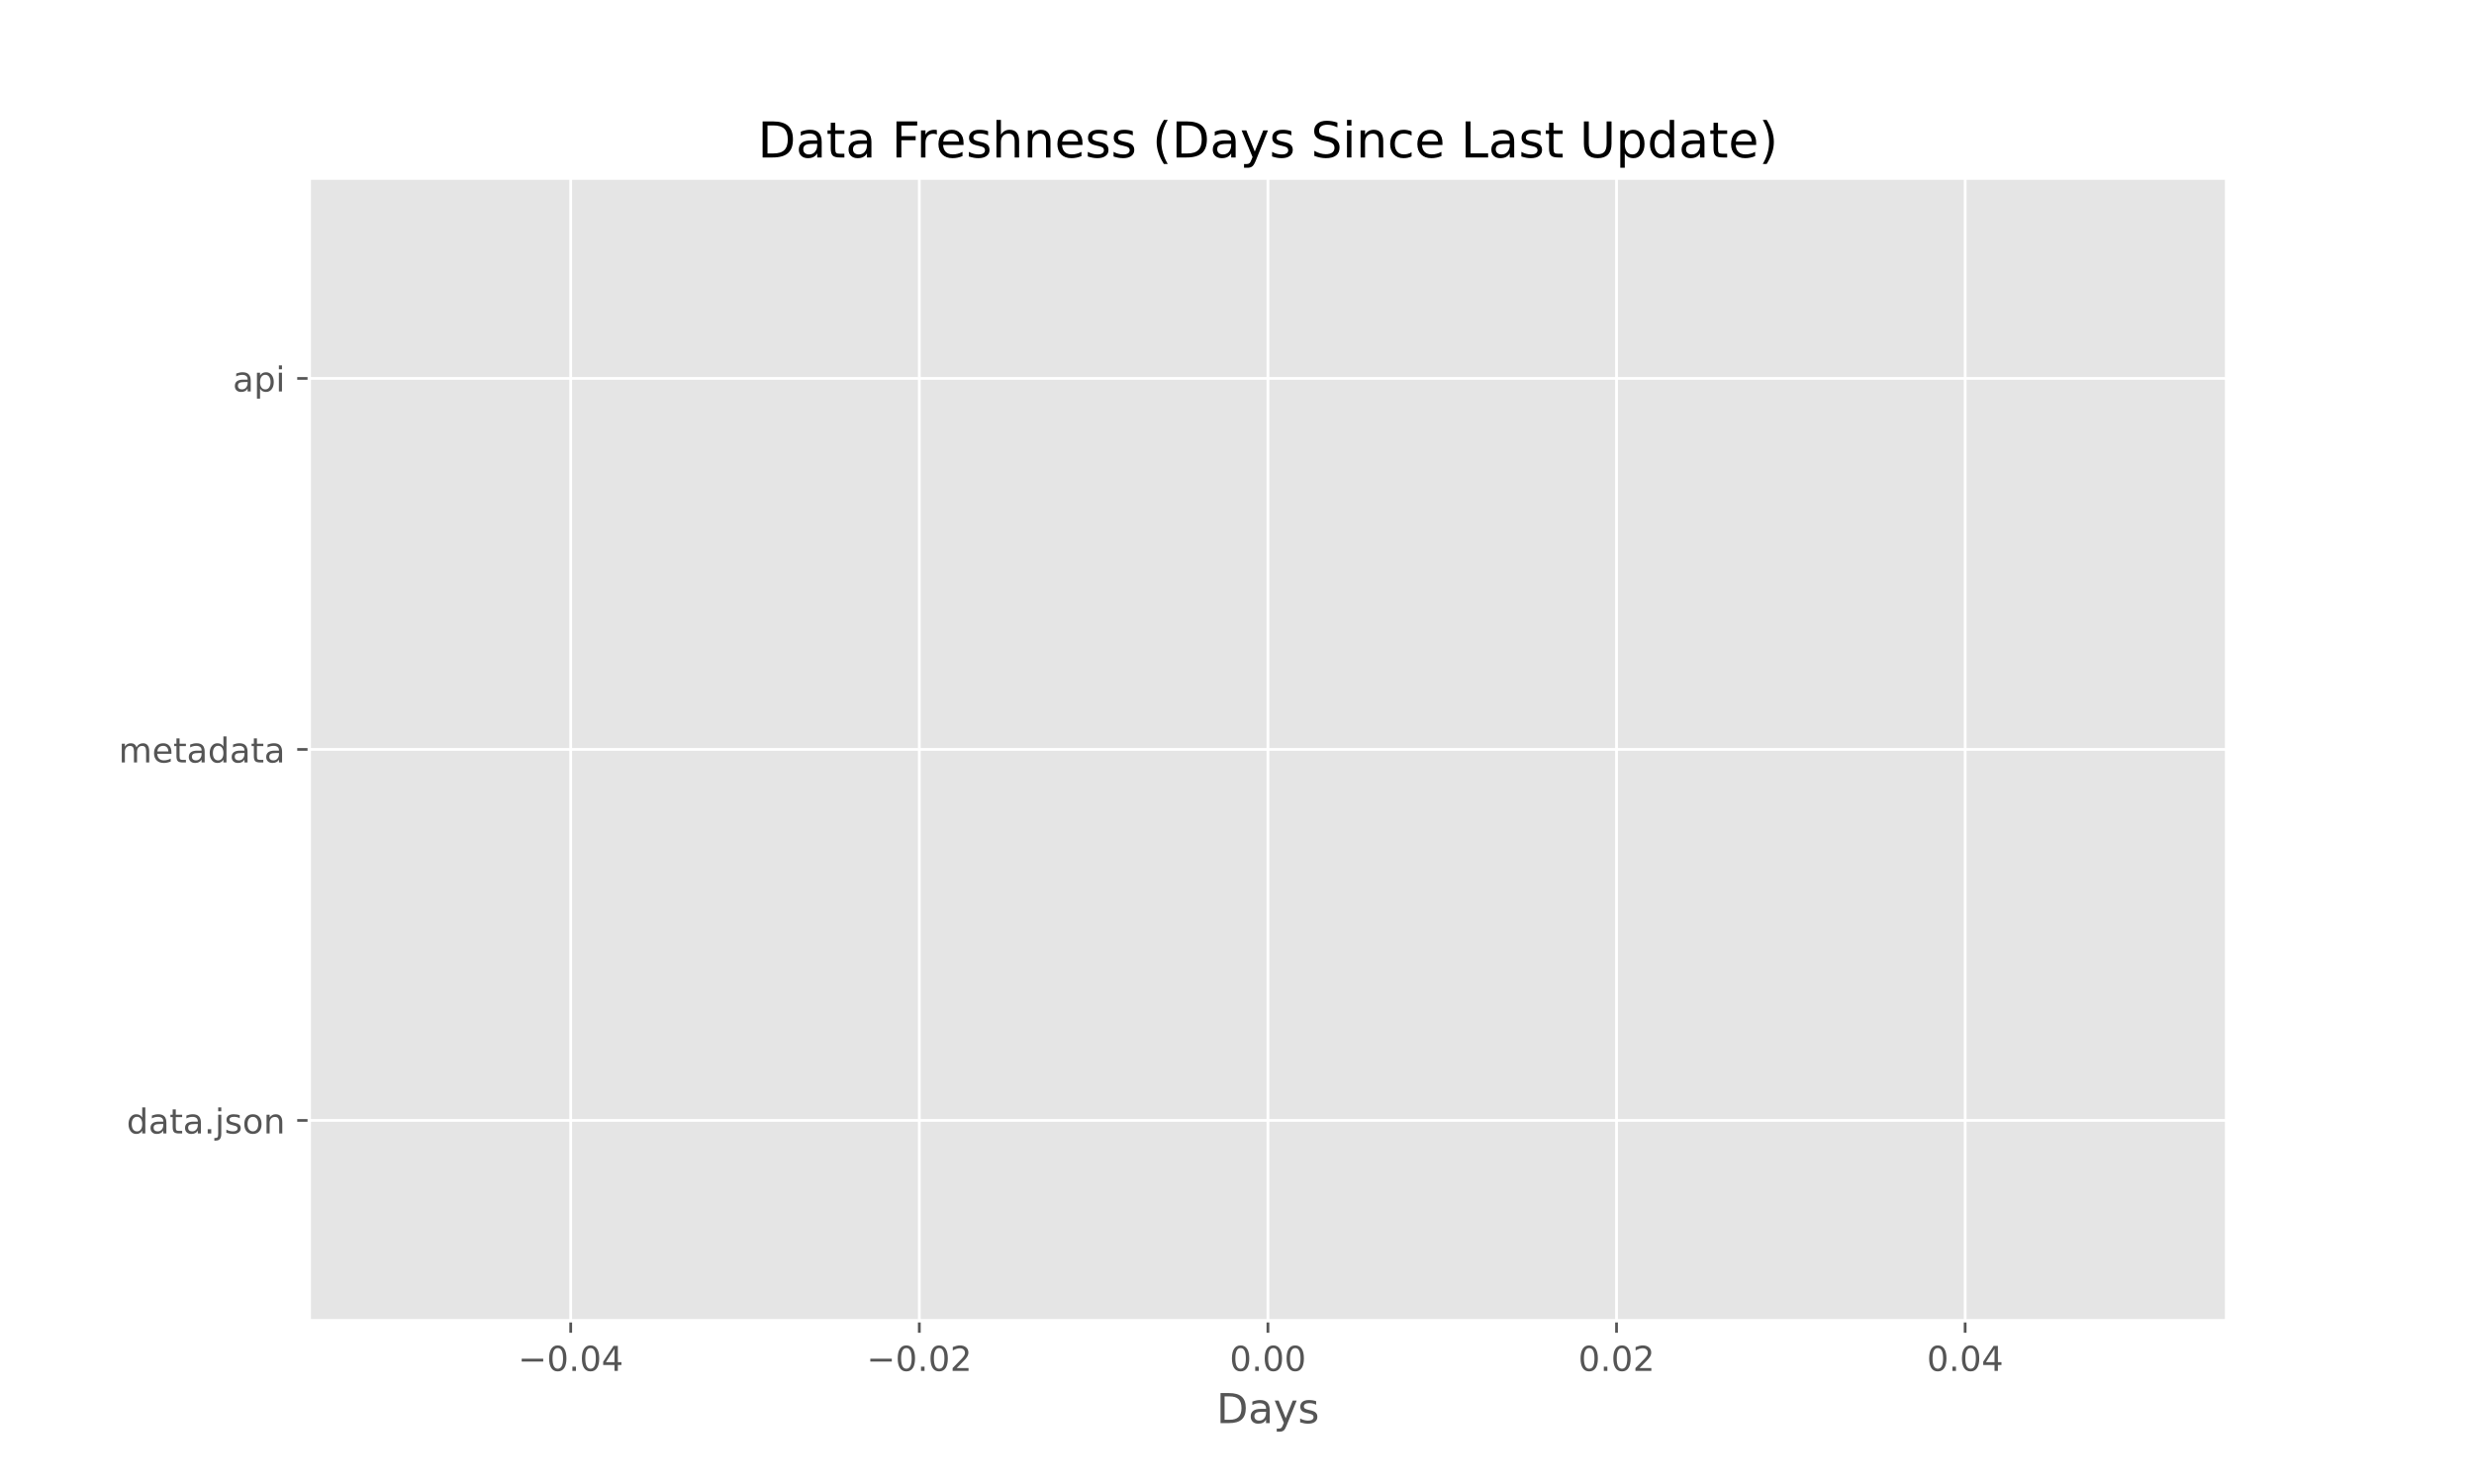
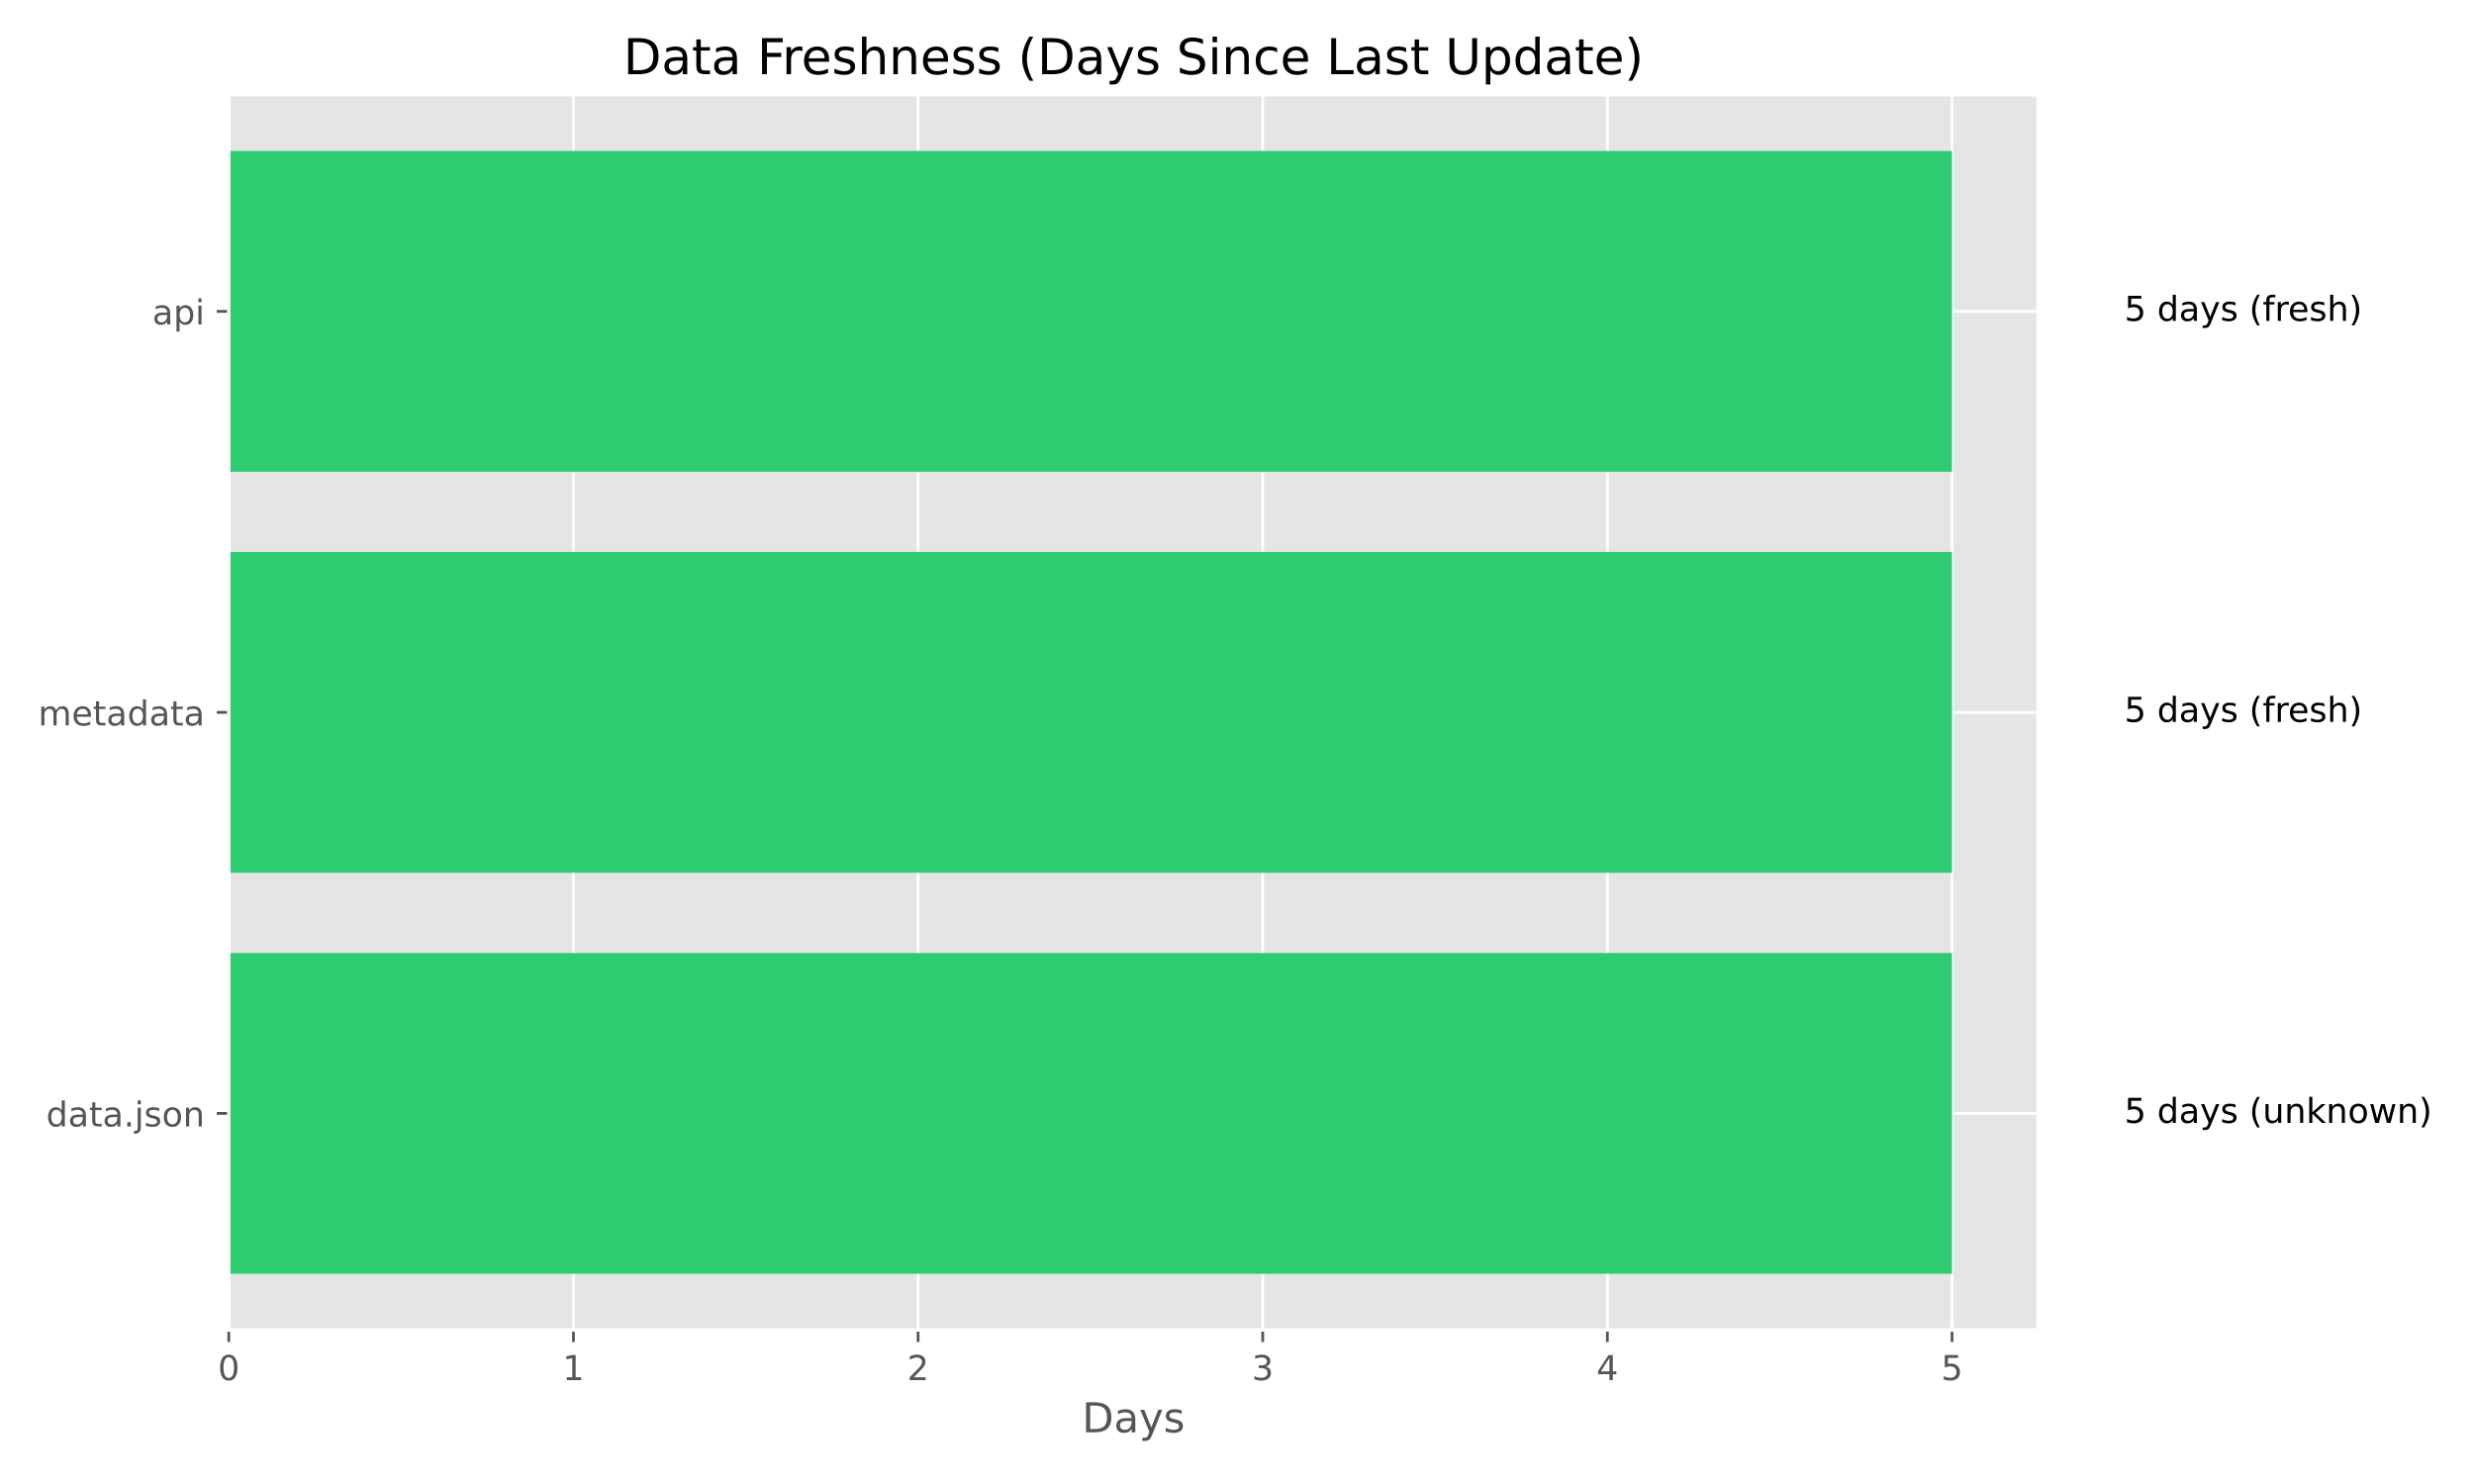
<svg xmlns="http://www.w3.org/2000/svg" xmlns:xlink="http://www.w3.org/1999/xlink" width="720pt" height="432pt" viewBox="0 0 720 432" version="1.1">
  <defs>
    <style type="text/css">*{stroke-linejoin: round; stroke-linecap: butt}</style>
  </defs>
  <g id="figure_1">
    <g id="patch_1">
      <path d="M 0 432  L 720 432  L 720 0  L 0 0  z " style="fill: #ffffff" />
    </g>
    <g id="axes_1">
      <g id="patch_2">
-         <path d="M 90 384.48  L 648 384.48  L 648 51.84  L 90 51.84  z " style="fill: #e5e5e5" />
+         <path d="M 66.58 387.16  L 593.169 387.16  L 593.169 27.6  L 66.58 27.6  z " style="fill: #e5e5e5" />
      </g>
      <g id="matplotlib.axis_1">
        <g id="xtick_1">
          <g id="line2d_1">
-             <path d="M 166.091 384.48  L 166.091 51.84  " clip-path="url(#p1d0f056949)" style="fill: none; stroke: #ffffff; stroke-width: 0.8; stroke-linecap: square" />
+             <path d="M 66.58 387.16  L 66.58 27.6  " clip-path="url(#p3e4b1917b9)" style="fill: none; stroke: #ffffff; stroke-width: 0.8; stroke-linecap: square" />
          </g>
          <g id="line2d_2">
            <defs>
-               <path id="mef53ad250c" d="M 0 0  L 0 3.5  " style="stroke: #555555; stroke-width: 0.8" />
+               <path id="me368611d1e" d="M 0 0  L 0 3.5  " style="stroke: #555555; stroke-width: 0.8" />
            </defs>
            <g>
-               <use xlink:href="#mef53ad250c" x="166.091" y="384.48" style="fill: #555555; stroke: #555555; stroke-width: 0.8" />
+               <use xlink:href="#me368611d1e" x="66.58" y="387.16" style="fill: #555555; stroke: #555555; stroke-width: 0.8" />
            </g>
          </g>
          <g id="text_1">
-             <g style="fill: #555555" transform="translate(150.7683 399.0784) scale(0.1 -0.1)">
-               <defs>
-                 <path id="DejaVuSans-2212" d="M 678 2272  L 4684 2272  L 4684 1741  L 678 1741  L 678 2272  z " transform="scale(0.015625)" />
+             <g style="fill: #555555" transform="translate(63.39875 401.7584) scale(0.1 -0.1)">
+               <defs>
                <path id="DejaVuSans-30" d="M 2034 4250  Q 1547 4250 1301 3770  Q 1056 3291 1056 2328  Q 1056 1369 1301 889  Q 1547 409 2034 409  Q 2525 409 2770 889  Q 3016 1369 3016 2328  Q 3016 3291 2770 3770  Q 2525 4250 2034 4250  z M 2034 4750  Q 2819 4750 3233 4129  Q 3647 3509 3647 2328  Q 3647 1150 3233 529  Q 2819 -91 2034 -91  Q 1250 -91 836 529  Q 422 1150 422 2328  Q 422 3509 836 4129  Q 1250 4750 2034 4750  z " transform="scale(0.015625)" />
-                 <path id="DejaVuSans-2e" d="M 684 794  L 1344 794  L 1344 0  L 684 0  L 684 794  z " transform="scale(0.015625)" />
-                 <path id="DejaVuSans-34" d="M 2419 4116  L 825 1625  L 2419 1625  L 2419 4116  z M 2253 4666  L 3047 4666  L 3047 1625  L 3713 1625  L 3713 1100  L 3047 1100  L 3047 0  L 2419 0  L 2419 1100  L 313 1100  L 313 1709  L 2253 4666  z " transform="scale(0.015625)" />
-               </defs>
-               <use xlink:href="#DejaVuSans-2212" />
-               <use xlink:href="#DejaVuSans-30" transform="translate(83.78906 0)" />
-               <use xlink:href="#DejaVuSans-2e" transform="translate(147.4121 0)" />
-               <use xlink:href="#DejaVuSans-30" transform="translate(179.1992 0)" />
-               <use xlink:href="#DejaVuSans-34" transform="translate(242.8223 0)" />
+               </defs>
+               <use xlink:href="#DejaVuSans-30" />
            </g>
          </g>
        </g>
        <g id="xtick_2">
          <g id="line2d_3">
-             <path d="M 267.545 384.48  L 267.545 51.84  " clip-path="url(#p1d0f056949)" style="fill: none; stroke: #ffffff; stroke-width: 0.8; stroke-linecap: square" />
+             <path d="M 166.883 387.16  L 166.883 27.6  " clip-path="url(#p3e4b1917b9)" style="fill: none; stroke: #ffffff; stroke-width: 0.8; stroke-linecap: square" />
          </g>
          <g id="line2d_4">
            <g>
-               <use xlink:href="#mef53ad250c" x="267.545" y="384.48" style="fill: #555555; stroke: #555555; stroke-width: 0.8" />
+               <use xlink:href="#me368611d1e" x="166.883" y="387.16" style="fill: #555555; stroke: #555555; stroke-width: 0.8" />
            </g>
          </g>
          <g id="text_2">
-             <g style="fill: #555555" transform="translate(252.2228 399.0784) scale(0.1 -0.1)">
-               <defs>
-                 <path id="DejaVuSans-32" d="M 1228 531  L 3431 531  L 3431 0  L 469 0  L 469 531  Q 828 903 1448 1529  Q 2069 2156 2228 2338  Q 2531 2678 2651 2914  Q 2772 3150 2772 3378  Q 2772 3750 2511 3984  Q 2250 4219 1831 4219  Q 1534 4219 1204 4116  Q 875 4013 500 3803  L 500 4441  Q 881 4594 1212 4672  Q 1544 4750 1819 4750  Q 2544 4750 2975 4387  Q 3406 4025 3406 3419  Q 3406 3131 3298 2873  Q 3191 2616 2906 2266  Q 2828 2175 2409 1742  Q 1991 1309 1228 531  z " transform="scale(0.015625)" />
-               </defs>
-               <use xlink:href="#DejaVuSans-2212" />
-               <use xlink:href="#DejaVuSans-30" transform="translate(83.78906 0)" />
-               <use xlink:href="#DejaVuSans-2e" transform="translate(147.4121 0)" />
-               <use xlink:href="#DejaVuSans-30" transform="translate(179.1992 0)" />
-               <use xlink:href="#DejaVuSans-32" transform="translate(242.8223 0)" />
+             <g style="fill: #555555" transform="translate(163.7013 401.7584) scale(0.1 -0.1)">
+               <defs>
+                 <path id="DejaVuSans-31" d="M 794 531  L 1825 531  L 1825 4091  L 703 3866  L 703 4441  L 1819 4666  L 2450 4666  L 2450 531  L 3481 531  L 3481 0  L 794 0  L 794 531  z " transform="scale(0.015625)" />
+               </defs>
+               <use xlink:href="#DejaVuSans-31" />
            </g>
          </g>
        </g>
        <g id="xtick_3">
          <g id="line2d_5">
-             <path d="M 369 384.48  L 369 51.84  " clip-path="url(#p1d0f056949)" style="fill: none; stroke: #ffffff; stroke-width: 0.8; stroke-linecap: square" />
+             <path d="M 267.185 387.16  L 267.185 27.6  " clip-path="url(#p3e4b1917b9)" style="fill: none; stroke: #ffffff; stroke-width: 0.8; stroke-linecap: square" />
          </g>
          <g id="line2d_6">
            <g>
-               <use xlink:href="#mef53ad250c" x="369" y="384.48" style="fill: #555555; stroke: #555555; stroke-width: 0.8" />
+               <use xlink:href="#me368611d1e" x="267.185" y="387.16" style="fill: #555555; stroke: #555555; stroke-width: 0.8" />
            </g>
          </g>
          <g id="text_3">
-             <g style="fill: #555555" transform="translate(357.8672 399.0784) scale(0.1 -0.1)">
-               <use xlink:href="#DejaVuSans-30" />
-               <use xlink:href="#DejaVuSans-2e" transform="translate(63.62305 0)" />
-               <use xlink:href="#DejaVuSans-30" transform="translate(95.41016 0)" />
-               <use xlink:href="#DejaVuSans-30" transform="translate(159.0332 0)" />
+             <g style="fill: #555555" transform="translate(264.0039 401.7584) scale(0.1 -0.1)">
+               <defs>
+                 <path id="DejaVuSans-32" d="M 1228 531  L 3431 531  L 3431 0  L 469 0  L 469 531  Q 828 903 1448 1529  Q 2069 2156 2228 2338  Q 2531 2678 2651 2914  Q 2772 3150 2772 3378  Q 2772 3750 2511 3984  Q 2250 4219 1831 4219  Q 1534 4219 1204 4116  Q 875 4013 500 3803  L 500 4441  Q 881 4594 1212 4672  Q 1544 4750 1819 4750  Q 2544 4750 2975 4387  Q 3406 4025 3406 3419  Q 3406 3131 3298 2873  Q 3191 2616 2906 2266  Q 2828 2175 2409 1742  Q 1991 1309 1228 531  z " transform="scale(0.015625)" />
+               </defs>
+               <use xlink:href="#DejaVuSans-32" />
            </g>
          </g>
        </g>
        <g id="xtick_4">
          <g id="line2d_7">
-             <path d="M 470.455 384.48  L 470.455 51.84  " clip-path="url(#p1d0f056949)" style="fill: none; stroke: #ffffff; stroke-width: 0.8; stroke-linecap: square" />
+             <path d="M 367.488 387.16  L 367.488 27.6  " clip-path="url(#p3e4b1917b9)" style="fill: none; stroke: #ffffff; stroke-width: 0.8; stroke-linecap: square" />
          </g>
          <g id="line2d_8">
            <g>
-               <use xlink:href="#mef53ad250c" x="470.455" y="384.48" style="fill: #555555; stroke: #555555; stroke-width: 0.8" />
+               <use xlink:href="#me368611d1e" x="367.488" y="387.16" style="fill: #555555; stroke: #555555; stroke-width: 0.8" />
            </g>
          </g>
          <g id="text_4">
-             <g style="fill: #555555" transform="translate(459.3217 399.0784) scale(0.1 -0.1)">
-               <use xlink:href="#DejaVuSans-30" />
-               <use xlink:href="#DejaVuSans-2e" transform="translate(63.62305 0)" />
-               <use xlink:href="#DejaVuSans-30" transform="translate(95.41016 0)" />
-               <use xlink:href="#DejaVuSans-32" transform="translate(159.0332 0)" />
+             <g style="fill: #555555" transform="translate(364.3065 401.7584) scale(0.1 -0.1)">
+               <defs>
+                 <path id="DejaVuSans-33" d="M 2597 2516  Q 3050 2419 3304 2112  Q 3559 1806 3559 1356  Q 3559 666 3084 287  Q 2609 -91 1734 -91  Q 1441 -91 1130 -33  Q 819 25 488 141  L 488 750  Q 750 597 1062 519  Q 1375 441 1716 441  Q 2309 441 2620 675  Q 2931 909 2931 1356  Q 2931 1769 2642 2001  Q 2353 2234 1838 2234  L 1294 2234  L 1294 2753  L 1863 2753  Q 2328 2753 2575 2939  Q 2822 3125 2822 3475  Q 2822 3834 2567 4026  Q 2313 4219 1838 4219  Q 1578 4219 1281 4162  Q 984 4106 628 3988  L 628 4550  Q 988 4650 1302 4700  Q 1616 4750 1894 4750  Q 2613 4750 3031 4423  Q 3450 4097 3450 3541  Q 3450 3153 3228 2886  Q 3006 2619 2597 2516  z " transform="scale(0.015625)" />
+               </defs>
+               <use xlink:href="#DejaVuSans-33" />
            </g>
          </g>
        </g>
        <g id="xtick_5">
          <g id="line2d_9">
-             <path d="M 571.909 384.48  L 571.909 51.84  " clip-path="url(#p1d0f056949)" style="fill: none; stroke: #ffffff; stroke-width: 0.8; stroke-linecap: square" />
+             <path d="M 467.79 387.16  L 467.79 27.6  " clip-path="url(#p3e4b1917b9)" style="fill: none; stroke: #ffffff; stroke-width: 0.8; stroke-linecap: square" />
          </g>
          <g id="line2d_10">
            <g>
-               <use xlink:href="#mef53ad250c" x="571.909" y="384.48" style="fill: #555555; stroke: #555555; stroke-width: 0.8" />
+               <use xlink:href="#me368611d1e" x="467.79" y="387.16" style="fill: #555555; stroke: #555555; stroke-width: 0.8" />
            </g>
          </g>
          <g id="text_5">
-             <g style="fill: #555555" transform="translate(560.7763 399.0784) scale(0.1 -0.1)">
-               <use xlink:href="#DejaVuSans-30" />
-               <use xlink:href="#DejaVuSans-2e" transform="translate(63.62305 0)" />
-               <use xlink:href="#DejaVuSans-30" transform="translate(95.41016 0)" />
-               <use xlink:href="#DejaVuSans-34" transform="translate(159.0332 0)" />
-             </g>
-           </g>
-         </g>
-         <g id="text_6">
-           <g style="fill: #555555" transform="translate(354.0263 414.2763) scale(0.12 -0.12)">
+             <g style="fill: #555555" transform="translate(464.6091 401.7584) scale(0.1 -0.1)">
+               <defs>
+                 <path id="DejaVuSans-34" d="M 2419 4116  L 825 1625  L 2419 1625  L 2419 4116  z M 2253 4666  L 3047 4666  L 3047 1625  L 3713 1625  L 3713 1100  L 3047 1100  L 3047 0  L 2419 0  L 2419 1100  L 313 1100  L 313 1709  L 2253 4666  z " transform="scale(0.015625)" />
+               </defs>
+               <use xlink:href="#DejaVuSans-34" />
+             </g>
+           </g>
+         </g>
+         <g id="xtick_6">
+           <g id="line2d_11">
+             <path d="M 568.093 387.16  L 568.093 27.6  " clip-path="url(#p3e4b1917b9)" style="fill: none; stroke: #ffffff; stroke-width: 0.8; stroke-linecap: square" />
+           </g>
+           <g id="line2d_12">
+             <g>
+               <use xlink:href="#me368611d1e" x="568.093" y="387.16" style="fill: #555555; stroke: #555555; stroke-width: 0.8" />
+             </g>
+           </g>
+           <g id="text_6">
+             <g style="fill: #555555" transform="translate(564.9117 401.7584) scale(0.1 -0.1)">
+               <defs>
+                 <path id="DejaVuSans-35" d="M 691 4666  L 3169 4666  L 3169 4134  L 1269 4134  L 1269 2991  Q 1406 3038 1543 3061  Q 1681 3084 1819 3084  Q 2600 3084 3056 2656  Q 3513 2228 3513 1497  Q 3513 744 3044 326  Q 2575 -91 1722 -91  Q 1428 -91 1123 -41  Q 819 9 494 109  L 494 744  Q 775 591 1075 516  Q 1375 441 1709 441  Q 2250 441 2565 725  Q 2881 1009 2881 1497  Q 2881 1984 2565 2268  Q 2250 2553 1709 2553  Q 1456 2553 1204 2497  Q 953 2441 691 2322  L 691 4666  z " transform="scale(0.015625)" />
+               </defs>
+               <use xlink:href="#DejaVuSans-35" />
+             </g>
+           </g>
+         </g>
+         <g id="text_7">
+           <g style="fill: #555555" transform="translate(314.9005 416.9563) scale(0.12 -0.12)">
            <defs>
              <path id="DejaVuSans-44" d="M 1259 4147  L 1259 519  L 2022 519  Q 2988 519 3436 956  Q 3884 1394 3884 2338  Q 3884 3275 3436 3711  Q 2988 4147 2022 4147  L 1259 4147  z M 628 4666  L 1925 4666  Q 3281 4666 3915 4102  Q 4550 3538 4550 2338  Q 4550 1131 3912 565  Q 3275 0 1925 0  L 628 0  L 628 4666  z " transform="scale(0.015625)" />
              <path id="DejaVuSans-61" d="M 2194 1759  Q 1497 1759 1228 1600  Q 959 1441 959 1056  Q 959 750 1161 570  Q 1363 391 1709 391  Q 2188 391 2477 730  Q 2766 1069 2766 1631  L 2766 1759  L 2194 1759  z M 3341 1997  L 3341 0  L 2766 0  L 2766 531  Q 2569 213 2275 61  Q 1981 -91 1556 -91  Q 1019 -91 701 211  Q 384 513 384 1019  Q 384 1609 779 1909  Q 1175 2209 1959 2209  L 2766 2209  L 2766 2266  Q 2766 2663 2505 2880  Q 2244 3097 1772 3097  Q 1472 3097 1187 3025  Q 903 2953 641 2809  L 641 3341  Q 956 3463 1253 3523  Q 1550 3584 1831 3584  Q 2591 3584 2966 3190  Q 3341 2797 3341 1997  z " transform="scale(0.015625)" />
              <path id="DejaVuSans-79" d="M 2059 -325  Q 1816 -950 1584 -1140  Q 1353 -1331 966 -1331  L 506 -1331  L 506 -850  L 844 -850  Q 1081 -850 1212 -737  Q 1344 -625 1503 -206  L 1606 56  L 191 3500  L 800 3500  L 1894 763  L 2988 3500  L 3597 3500  L 2059 -325  z " transform="scale(0.015625)" />
              <path id="DejaVuSans-73" d="M 2834 3397  L 2834 2853  Q 2591 2978 2328 3040  Q 2066 3103 1784 3103  Q 1356 3103 1142 2972  Q 928 2841 928 2578  Q 928 2378 1081 2264  Q 1234 2150 1697 2047  L 1894 2003  Q 2506 1872 2764 1633  Q 3022 1394 3022 966  Q 3022 478 2636 193  Q 2250 -91 1575 -91  Q 1294 -91 989 -36  Q 684 19 347 128  L 347 722  Q 666 556 975 473  Q 1284 391 1588 391  Q 1994 391 2212 530  Q 2431 669 2431 922  Q 2431 1156 2273 1281  Q 2116 1406 1581 1522  L 1381 1569  Q 847 1681 609 1914  Q 372 2147 372 2553  Q 372 3047 722 3315  Q 1072 3584 1716 3584  Q 2034 3584 2315 3537  Q 2597 3491 2834 3397  z " transform="scale(0.015625)" />
            </defs>
            <use xlink:href="#DejaVuSans-44" />
            <use xlink:href="#DejaVuSans-61" transform="translate(77.00195 0)" />
            <use xlink:href="#DejaVuSans-79" transform="translate(138.2812 0)" />
            <use xlink:href="#DejaVuSans-73" transform="translate(197.4609 0)" />
          </g>
        </g>
      </g>
      <g id="matplotlib.axis_2">
        <g id="ytick_1">
-           <g id="line2d_11">
-             <path d="M 90 326.16  L 648 326.16  " clip-path="url(#p1d0f056949)" style="fill: none; stroke: #ffffff; stroke-width: 0.8; stroke-linecap: square" />
-           </g>
-           <g id="line2d_12">
+           <g id="line2d_13">
+             <path d="M 66.58 324.12  L 593.169 324.12  " clip-path="url(#p3e4b1917b9)" style="fill: none; stroke: #ffffff; stroke-width: 0.8; stroke-linecap: square" />
+           </g>
+           <g id="line2d_14">
            <defs>
-               <path id="m19b51f1818" d="M 0 0  L -3.5 0  " style="stroke: #555555; stroke-width: 0.8" />
+               <path id="m8b62ba0017" d="M 0 0  L -3.5 0  " style="stroke: #555555; stroke-width: 0.8" />
            </defs>
            <g>
-               <use xlink:href="#m19b51f1818" x="90" y="326.16" style="fill: #555555; stroke: #555555; stroke-width: 0.8" />
-             </g>
-           </g>
-           <g id="text_7">
-             <g style="fill: #555555" transform="translate(36.85312 329.9592) scale(0.1 -0.1)">
+               <use xlink:href="#m8b62ba0017" x="66.58" y="324.12" style="fill: #555555; stroke: #555555; stroke-width: 0.8" />
+             </g>
+           </g>
+           <g id="text_8">
+             <g style="fill: #555555" transform="translate(13.43313 327.9195) scale(0.1 -0.1)">
              <defs>
                <path id="DejaVuSans-64" d="M 2906 2969  L 2906 4863  L 3481 4863  L 3481 0  L 2906 0  L 2906 525  Q 2725 213 2448 61  Q 2172 -91 1784 -91  Q 1150 -91 751 415  Q 353 922 353 1747  Q 353 2572 751 3078  Q 1150 3584 1784 3584  Q 2172 3584 2448 3432  Q 2725 3281 2906 2969  z M 947 1747  Q 947 1113 1208 752  Q 1469 391 1925 391  Q 2381 391 2643 752  Q 2906 1113 2906 1747  Q 2906 2381 2643 2742  Q 2381 3103 1925 3103  Q 1469 3103 1208 2742  Q 947 2381 947 1747  z " transform="scale(0.015625)" />
                <path id="DejaVuSans-74" d="M 1172 4494  L 1172 3500  L 2356 3500  L 2356 3053  L 1172 3053  L 1172 1153  Q 1172 725 1289 603  Q 1406 481 1766 481  L 2356 481  L 2356 0  L 1766 0  Q 1100 0 847 248  Q 594 497 594 1153  L 594 3053  L 172 3053  L 172 3500  L 594 3500  L 594 4494  L 1172 4494  z " transform="scale(0.015625)" />
+                 <path id="DejaVuSans-2e" d="M 684 794  L 1344 794  L 1344 0  L 684 0  L 684 794  z " transform="scale(0.015625)" />
                <path id="DejaVuSans-6a" d="M 603 3500  L 1178 3500  L 1178 -63  Q 1178 -731 923 -1031  Q 669 -1331 103 -1331  L -116 -1331  L -116 -844  L 38 -844  Q 366 -844 484 -692  Q 603 -541 603 -63  L 603 3500  z M 603 4863  L 1178 4863  L 1178 4134  L 603 4134  L 603 4863  z " transform="scale(0.015625)" />
                <path id="DejaVuSans-6f" d="M 1959 3097  Q 1497 3097 1228 2736  Q 959 2375 959 1747  Q 959 1119 1226 758  Q 1494 397 1959 397  Q 2419 397 2687 759  Q 2956 1122 2956 1747  Q 2956 2369 2687 2733  Q 2419 3097 1959 3097  z M 1959 3584  Q 2709 3584 3137 3096  Q 3566 2609 3566 1747  Q 3566 888 3137 398  Q 2709 -91 1959 -91  Q 1206 -91 779 398  Q 353 888 353 1747  Q 353 2609 779 3096  Q 1206 3584 1959 3584  z " transform="scale(0.015625)" />
                <path id="DejaVuSans-6e" d="M 3513 2113  L 3513 0  L 2938 0  L 2938 2094  Q 2938 2591 2744 2837  Q 2550 3084 2163 3084  Q 1697 3084 1428 2787  Q 1159 2491 1159 1978  L 1159 0  L 581 0  L 581 3500  L 1159 3500  L 1159 2956  Q 1366 3272 1645 3428  Q 1925 3584 2291 3584  Q 2894 3584 3203 3211  Q 3513 2838 3513 2113  z " transform="scale(0.015625)" />
              </defs>
              <use xlink:href="#DejaVuSans-64" />
              <use xlink:href="#DejaVuSans-61" transform="translate(63.47656 0)" />
              <use xlink:href="#DejaVuSans-74" transform="translate(124.7559 0)" />
              <use xlink:href="#DejaVuSans-61" transform="translate(163.9648 0)" />
              <use xlink:href="#DejaVuSans-2e" transform="translate(225.2441 0)" />
              <use xlink:href="#DejaVuSans-6a" transform="translate(257.0312 0)" />
              <use xlink:href="#DejaVuSans-73" transform="translate(284.8145 0)" />
              <use xlink:href="#DejaVuSans-6f" transform="translate(336.9141 0)" />
              <use xlink:href="#DejaVuSans-6e" transform="translate(398.0957 0)" />
            </g>
          </g>
        </g>
        <g id="ytick_2">
-           <g id="line2d_13">
-             <path d="M 90 218.16  L 648 218.16  " clip-path="url(#p1d0f056949)" style="fill: none; stroke: #ffffff; stroke-width: 0.8; stroke-linecap: square" />
-           </g>
-           <g id="line2d_14">
-             <g>
-               <use xlink:href="#m19b51f1818" x="90" y="218.16" style="fill: #555555; stroke: #555555; stroke-width: 0.8" />
-             </g>
-           </g>
-           <g id="text_8">
-             <g style="fill: #555555" transform="translate(34.53281 221.9592) scale(0.1 -0.1)">
+           <g id="line2d_15">
+             <path d="M 66.58 207.38  L 593.169 207.38  " clip-path="url(#p3e4b1917b9)" style="fill: none; stroke: #ffffff; stroke-width: 0.8; stroke-linecap: square" />
+           </g>
+           <g id="line2d_16">
+             <g>
+               <use xlink:href="#m8b62ba0017" x="66.58" y="207.38" style="fill: #555555; stroke: #555555; stroke-width: 0.8" />
+             </g>
+           </g>
+           <g id="text_9">
+             <g style="fill: #555555" transform="translate(11.11281 211.1792) scale(0.1 -0.1)">
              <defs>
                <path id="DejaVuSans-6d" d="M 3328 2828  Q 3544 3216 3844 3400  Q 4144 3584 4550 3584  Q 5097 3584 5394 3201  Q 5691 2819 5691 2113  L 5691 0  L 5113 0  L 5113 2094  Q 5113 2597 4934 2840  Q 4756 3084 4391 3084  Q 3944 3084 3684 2787  Q 3425 2491 3425 1978  L 3425 0  L 2847 0  L 2847 2094  Q 2847 2600 2669 2842  Q 2491 3084 2119 3084  Q 1678 3084 1418 2786  Q 1159 2488 1159 1978  L 1159 0  L 581 0  L 581 3500  L 1159 3500  L 1159 2956  Q 1356 3278 1631 3431  Q 1906 3584 2284 3584  Q 2666 3584 2933 3390  Q 3200 3197 3328 2828  z " transform="scale(0.015625)" />
                <path id="DejaVuSans-65" d="M 3597 1894  L 3597 1613  L 953 1613  Q 991 1019 1311 708  Q 1631 397 2203 397  Q 2534 397 2845 478  Q 3156 559 3463 722  L 3463 178  Q 3153 47 2828 -22  Q 2503 -91 2169 -91  Q 1331 -91 842 396  Q 353 884 353 1716  Q 353 2575 817 3079  Q 1281 3584 2069 3584  Q 2775 3584 3186 3129  Q 3597 2675 3597 1894  z M 3022 2063  Q 3016 2534 2758 2815  Q 2500 3097 2075 3097  Q 1594 3097 1305 2825  Q 1016 2553 972 2059  L 3022 2063  z " transform="scale(0.015625)" />
              </defs>
              <use xlink:href="#DejaVuSans-6d" />
              <use xlink:href="#DejaVuSans-65" transform="translate(97.41211 0)" />
              <use xlink:href="#DejaVuSans-74" transform="translate(158.9355 0)" />
              <use xlink:href="#DejaVuSans-61" transform="translate(198.1445 0)" />
              <use xlink:href="#DejaVuSans-64" transform="translate(259.4238 0)" />
              <use xlink:href="#DejaVuSans-61" transform="translate(322.9004 0)" />
              <use xlink:href="#DejaVuSans-74" transform="translate(384.1797 0)" />
              <use xlink:href="#DejaVuSans-61" transform="translate(423.3887 0)" />
            </g>
          </g>
        </g>
        <g id="ytick_3">
-           <g id="line2d_15">
-             <path d="M 90 110.16  L 648 110.16  " clip-path="url(#p1d0f056949)" style="fill: none; stroke: #ffffff; stroke-width: 0.8; stroke-linecap: square" />
-           </g>
-           <g id="line2d_16">
-             <g>
-               <use xlink:href="#m19b51f1818" x="90" y="110.16" style="fill: #555555; stroke: #555555; stroke-width: 0.8" />
-             </g>
-           </g>
-           <g id="text_9">
-             <g style="fill: #555555" transform="translate(67.74531 113.9592) scale(0.1 -0.1)">
+           <g id="line2d_17">
+             <path d="M 66.58 90.64  L 593.169 90.64  " clip-path="url(#p3e4b1917b9)" style="fill: none; stroke: #ffffff; stroke-width: 0.8; stroke-linecap: square" />
+           </g>
+           <g id="line2d_18">
+             <g>
+               <use xlink:href="#m8b62ba0017" x="66.58" y="90.64" style="fill: #555555; stroke: #555555; stroke-width: 0.8" />
+             </g>
+           </g>
+           <g id="text_10">
+             <g style="fill: #555555" transform="translate(44.32531 94.43896) scale(0.1 -0.1)">
              <defs>
                <path id="DejaVuSans-70" d="M 1159 525  L 1159 -1331  L 581 -1331  L 581 3500  L 1159 3500  L 1159 2969  Q 1341 3281 1617 3432  Q 1894 3584 2278 3584  Q 2916 3584 3314 3078  Q 3713 2572 3713 1747  Q 3713 922 3314 415  Q 2916 -91 2278 -91  Q 1894 -91 1617 61  Q 1341 213 1159 525  z M 3116 1747  Q 3116 2381 2855 2742  Q 2594 3103 2138 3103  Q 1681 3103 1420 2742  Q 1159 2381 1159 1747  Q 1159 1113 1420 752  Q 1681 391 2138 391  Q 2594 391 2855 752  Q 3116 1113 3116 1747  z " transform="scale(0.015625)" />
                <path id="DejaVuSans-69" d="M 603 3500  L 1178 3500  L 1178 0  L 603 0  L 603 3500  z M 603 4863  L 1178 4863  L 1178 4134  L 603 4134  L 603 4863  z " transform="scale(0.015625)" />
              </defs>
              <use xlink:href="#DejaVuSans-61" />
              <use xlink:href="#DejaVuSans-70" transform="translate(61.2793 0)" />
              <use xlink:href="#DejaVuSans-69" transform="translate(124.7559 0)" />
            </g>
          </g>
        </g>
      </g>
      <g id="patch_3">
-         <path d="M 369 369.36  L 369 369.36  L 369 282.96  L 369 282.96  z " clip-path="url(#p1d0f056949)" style="fill: #2ecc71" />
+         <path d="M 66.58 370.816  L 568.093 370.816  L 568.093 277.424  L 66.58 277.424  z " clip-path="url(#p3e4b1917b9)" style="fill: #2ecc71" />
      </g>
      <g id="patch_4">
-         <path d="M 369 261.36  L 369 261.36  L 369 174.96  L 369 174.96  z " clip-path="url(#p1d0f056949)" style="fill: #2ecc71" />
+         <path d="M 66.58 254.076  L 568.093 254.076  L 568.093 160.684  L 66.58 160.684  z " clip-path="url(#p3e4b1917b9)" style="fill: #2ecc71" />
      </g>
      <g id="patch_5">
-         <path d="M 369 153.36  L 369 153.36  L 369 66.96  L 369 66.96  z " clip-path="url(#p1d0f056949)" style="fill: #2ecc71" />
+         <path d="M 66.58 137.336  L 568.093 137.336  L 568.093 43.944  L 66.58 43.944  z " clip-path="url(#p3e4b1917b9)" style="fill: #2ecc71" />
      </g>
      <g id="patch_6">
-         <path d="M 90 384.48  L 90 51.84  " style="fill: none; stroke: #ffffff; stroke-linejoin: miter; stroke-linecap: square" />
+         <path d="M 66.58 387.16  L 66.58 27.6  " style="fill: none; stroke: #ffffff; stroke-linejoin: miter; stroke-linecap: square" />
      </g>
      <g id="patch_7">
-         <path d="M 648 384.48  L 648 51.84  " style="fill: none; stroke: #ffffff; stroke-linejoin: miter; stroke-linecap: square" />
+         <path d="M 593.169 387.16  L 593.169 27.6  " style="fill: none; stroke: #ffffff; stroke-linejoin: miter; stroke-linecap: square" />
      </g>
      <g id="patch_8">
-         <path d="M 90 384.48  L 648 384.48  " style="fill: none; stroke: #ffffff; stroke-linejoin: miter; stroke-linecap: square" />
+         <path d="M 66.58 387.16  L 593.169 387.16  " style="fill: none; stroke: #ffffff; stroke-linejoin: miter; stroke-linecap: square" />
      </g>
      <g id="patch_9">
-         <path d="M 90 51.84  L 648 51.84  " style="fill: none; stroke: #ffffff; stroke-linejoin: miter; stroke-linecap: square" />
-       </g>
-       <g id="text_10">
-         <g transform="translate(2905.364 328.9194) scale(0.1 -0.1)">
+         <path d="M 66.58 27.6  L 593.169 27.6  " style="fill: none; stroke: #ffffff; stroke-linejoin: miter; stroke-linecap: square" />
+       </g>
+       <g id="text_11">
+         <g transform="translate(618.2442 326.8796) scale(0.1 -0.1)">
          <defs>
            <path id="DejaVuSans-20" transform="scale(0.015625)" />
            <path id="DejaVuSans-28" d="M 1984 4856  Q 1566 4138 1362 3434  Q 1159 2731 1159 2009  Q 1159 1288 1364 580  Q 1569 -128 1984 -844  L 1484 -844  Q 1016 -109 783 600  Q 550 1309 550 2009  Q 550 2706 781 3412  Q 1013 4119 1484 4856  L 1984 4856  z " transform="scale(0.015625)" />
            <path id="DejaVuSans-75" d="M 544 1381  L 544 3500  L 1119 3500  L 1119 1403  Q 1119 906 1312 657  Q 1506 409 1894 409  Q 2359 409 2629 706  Q 2900 1003 2900 1516  L 2900 3500  L 3475 3500  L 3475 0  L 2900 0  L 2900 538  Q 2691 219 2414 64  Q 2138 -91 1772 -91  Q 1169 -91 856 284  Q 544 659 544 1381  z M 1991 3584  L 1991 3584  z " transform="scale(0.015625)" />
            <path id="DejaVuSans-6b" d="M 581 4863  L 1159 4863  L 1159 1991  L 2875 3500  L 3609 3500  L 1753 1863  L 3688 0  L 2938 0  L 1159 1709  L 1159 0  L 581 0  L 581 4863  z " transform="scale(0.015625)" />
            <path id="DejaVuSans-77" d="M 269 3500  L 844 3500  L 1563 769  L 2278 3500  L 2956 3500  L 3675 769  L 4391 3500  L 4966 3500  L 4050 0  L 3372 0  L 2619 2869  L 1863 0  L 1184 0  L 269 3500  z " transform="scale(0.015625)" />
            <path id="DejaVuSans-29" d="M 513 4856  L 1013 4856  Q 1481 4119 1714 3412  Q 1947 2706 1947 2009  Q 1947 1309 1714 600  Q 1481 -109 1013 -844  L 513 -844  Q 928 -128 1133 580  Q 1338 1288 1338 2009  Q 1338 2731 1133 3434  Q 928 4138 513 4856  z " transform="scale(0.015625)" />
          </defs>
-           <use xlink:href="#DejaVuSans-30" />
+           <use xlink:href="#DejaVuSans-35" />
          <use xlink:href="#DejaVuSans-20" transform="translate(63.62305 0)" />
          <use xlink:href="#DejaVuSans-64" transform="translate(95.41016 0)" />
          <use xlink:href="#DejaVuSans-61" transform="translate(158.8867 0)" />
          <use xlink:href="#DejaVuSans-79" transform="translate(220.166 0)" />
          <use xlink:href="#DejaVuSans-73" transform="translate(279.3457 0)" />
          <use xlink:href="#DejaVuSans-20" transform="translate(331.4453 0)" />
          <use xlink:href="#DejaVuSans-28" transform="translate(363.2324 0)" />
          <use xlink:href="#DejaVuSans-75" transform="translate(402.2461 0)" />
          <use xlink:href="#DejaVuSans-6e" transform="translate(465.625 0)" />
          <use xlink:href="#DejaVuSans-6b" transform="translate(529.0039 0)" />
          <use xlink:href="#DejaVuSans-6e" transform="translate(586.9141 0)" />
          <use xlink:href="#DejaVuSans-6f" transform="translate(650.293 0)" />
          <use xlink:href="#DejaVuSans-77" transform="translate(711.4746 0)" />
          <use xlink:href="#DejaVuSans-6e" transform="translate(793.2617 0)" />
          <use xlink:href="#DejaVuSans-29" transform="translate(856.6406 0)" />
        </g>
      </g>
-       <g id="text_11">
-         <g transform="translate(2905.364 220.9194) scale(0.1 -0.1)">
+       <g id="text_12">
+         <g transform="translate(618.2442 210.1394) scale(0.1 -0.1)">
          <defs>
            <path id="DejaVuSans-66" d="M 2375 4863  L 2375 4384  L 1825 4384  Q 1516 4384 1395 4259  Q 1275 4134 1275 3809  L 1275 3500  L 2222 3500  L 2222 3053  L 1275 3053  L 1275 0  L 697 0  L 697 3053  L 147 3053  L 147 3500  L 697 3500  L 697 3744  Q 697 4328 969 4595  Q 1241 4863 1831 4863  L 2375 4863  z " transform="scale(0.015625)" />
            <path id="DejaVuSans-72" d="M 2631 2963  Q 2534 3019 2420 3045  Q 2306 3072 2169 3072  Q 1681 3072 1420 2755  Q 1159 2438 1159 1844  L 1159 0  L 581 0  L 581 3500  L 1159 3500  L 1159 2956  Q 1341 3275 1631 3429  Q 1922 3584 2338 3584  Q 2397 3584 2469 3576  Q 2541 3569 2628 3553  L 2631 2963  z " transform="scale(0.015625)" />
            <path id="DejaVuSans-68" d="M 3513 2113  L 3513 0  L 2938 0  L 2938 2094  Q 2938 2591 2744 2837  Q 2550 3084 2163 3084  Q 1697 3084 1428 2787  Q 1159 2491 1159 1978  L 1159 0  L 581 0  L 581 4863  L 1159 4863  L 1159 2956  Q 1366 3272 1645 3428  Q 1925 3584 2291 3584  Q 2894 3584 3203 3211  Q 3513 2838 3513 2113  z " transform="scale(0.015625)" />
          </defs>
-           <use xlink:href="#DejaVuSans-30" />
+           <use xlink:href="#DejaVuSans-35" />
          <use xlink:href="#DejaVuSans-20" transform="translate(63.62305 0)" />
          <use xlink:href="#DejaVuSans-64" transform="translate(95.41016 0)" />
          <use xlink:href="#DejaVuSans-61" transform="translate(158.8867 0)" />
          <use xlink:href="#DejaVuSans-79" transform="translate(220.166 0)" />
          <use xlink:href="#DejaVuSans-73" transform="translate(279.3457 0)" />
          <use xlink:href="#DejaVuSans-20" transform="translate(331.4453 0)" />
          <use xlink:href="#DejaVuSans-28" transform="translate(363.2324 0)" />
          <use xlink:href="#DejaVuSans-66" transform="translate(402.2461 0)" />
          <use xlink:href="#DejaVuSans-72" transform="translate(437.4512 0)" />
          <use xlink:href="#DejaVuSans-65" transform="translate(476.3145 0)" />
          <use xlink:href="#DejaVuSans-73" transform="translate(537.8379 0)" />
          <use xlink:href="#DejaVuSans-68" transform="translate(589.9375 0)" />
          <use xlink:href="#DejaVuSans-29" transform="translate(653.3164 0)" />
        </g>
      </g>
-       <g id="text_12">
-         <g transform="translate(2905.364 112.9194) scale(0.1 -0.1)">
-           <use xlink:href="#DejaVuSans-30" />
+       <g id="text_13">
+         <g transform="translate(618.2442 93.39911) scale(0.1 -0.1)">
+           <use xlink:href="#DejaVuSans-35" />
          <use xlink:href="#DejaVuSans-20" transform="translate(63.62305 0)" />
          <use xlink:href="#DejaVuSans-64" transform="translate(95.41016 0)" />
          <use xlink:href="#DejaVuSans-61" transform="translate(158.8867 0)" />
          <use xlink:href="#DejaVuSans-79" transform="translate(220.166 0)" />
          <use xlink:href="#DejaVuSans-73" transform="translate(279.3457 0)" />
          <use xlink:href="#DejaVuSans-20" transform="translate(331.4453 0)" />
          <use xlink:href="#DejaVuSans-28" transform="translate(363.2324 0)" />
          <use xlink:href="#DejaVuSans-66" transform="translate(402.2461 0)" />
          <use xlink:href="#DejaVuSans-72" transform="translate(437.4512 0)" />
          <use xlink:href="#DejaVuSans-65" transform="translate(476.3145 0)" />
          <use xlink:href="#DejaVuSans-73" transform="translate(537.8379 0)" />
          <use xlink:href="#DejaVuSans-68" transform="translate(589.9375 0)" />
          <use xlink:href="#DejaVuSans-29" transform="translate(653.3164 0)" />
        </g>
      </g>
-       <g id="text_13">
-         <g transform="translate(220.5281 45.84) scale(0.144 -0.144)">
+       <g id="text_14">
+         <g transform="translate(181.4024 21.6) scale(0.144 -0.144)">
          <defs>
            <path id="DejaVuSans-46" d="M 628 4666  L 3309 4666  L 3309 4134  L 1259 4134  L 1259 2759  L 3109 2759  L 3109 2228  L 1259 2228  L 1259 0  L 628 0  L 628 4666  z " transform="scale(0.015625)" />
            <path id="DejaVuSans-53" d="M 3425 4513  L 3425 3897  Q 3066 4069 2747 4153  Q 2428 4238 2131 4238  Q 1616 4238 1336 4038  Q 1056 3838 1056 3469  Q 1056 3159 1242 3001  Q 1428 2844 1947 2747  L 2328 2669  Q 3034 2534 3370 2195  Q 3706 1856 3706 1288  Q 3706 609 3251 259  Q 2797 -91 1919 -91  Q 1588 -91 1214 -16  Q 841 59 441 206  L 441 856  Q 825 641 1194 531  Q 1563 422 1919 422  Q 2459 422 2753 634  Q 3047 847 3047 1241  Q 3047 1584 2836 1778  Q 2625 1972 2144 2069  L 1759 2144  Q 1053 2284 737 2584  Q 422 2884 422 3419  Q 422 4038 858 4394  Q 1294 4750 2059 4750  Q 2388 4750 2728 4690  Q 3069 4631 3425 4513  z " transform="scale(0.015625)" />
            <path id="DejaVuSans-63" d="M 3122 3366  L 3122 2828  Q 2878 2963 2633 3030  Q 2388 3097 2138 3097  Q 1578 3097 1268 2742  Q 959 2388 959 1747  Q 959 1106 1268 751  Q 1578 397 2138 397  Q 2388 397 2633 464  Q 2878 531 3122 666  L 3122 134  Q 2881 22 2623 -34  Q 2366 -91 2075 -91  Q 1284 -91 818 406  Q 353 903 353 1747  Q 353 2603 823 3093  Q 1294 3584 2113 3584  Q 2378 3584 2631 3529  Q 2884 3475 3122 3366  z " transform="scale(0.015625)" />
            <path id="DejaVuSans-4c" d="M 628 4666  L 1259 4666  L 1259 531  L 3531 531  L 3531 0  L 628 0  L 628 4666  z " transform="scale(0.015625)" />
            <path id="DejaVuSans-55" d="M 556 4666  L 1191 4666  L 1191 1831  Q 1191 1081 1462 751  Q 1734 422 2344 422  Q 2950 422 3222 751  Q 3494 1081 3494 1831  L 3494 4666  L 4128 4666  L 4128 1753  Q 4128 841 3676 375  Q 3225 -91 2344 -91  Q 1459 -91 1007 375  Q 556 841 556 1753  L 556 4666  z " transform="scale(0.015625)" />
          </defs>
          <use xlink:href="#DejaVuSans-44" />
          <use xlink:href="#DejaVuSans-61" transform="translate(77.00195 0)" />
          <use xlink:href="#DejaVuSans-74" transform="translate(138.2812 0)" />
          <use xlink:href="#DejaVuSans-61" transform="translate(177.4902 0)" />
          <use xlink:href="#DejaVuSans-20" transform="translate(238.7695 0)" />
          <use xlink:href="#DejaVuSans-46" transform="translate(270.5566 0)" />
          <use xlink:href="#DejaVuSans-72" transform="translate(320.8262 0)" />
          <use xlink:href="#DejaVuSans-65" transform="translate(359.6895 0)" />
          <use xlink:href="#DejaVuSans-73" transform="translate(421.2129 0)" />
          <use xlink:href="#DejaVuSans-68" transform="translate(473.3125 0)" />
          <use xlink:href="#DejaVuSans-6e" transform="translate(536.6914 0)" />
          <use xlink:href="#DejaVuSans-65" transform="translate(600.0703 0)" />
          <use xlink:href="#DejaVuSans-73" transform="translate(661.5938 0)" />
          <use xlink:href="#DejaVuSans-73" transform="translate(713.6934 0)" />
          <use xlink:href="#DejaVuSans-20" transform="translate(765.793 0)" />
          <use xlink:href="#DejaVuSans-28" transform="translate(797.5801 0)" />
          <use xlink:href="#DejaVuSans-44" transform="translate(836.5938 0)" />
          <use xlink:href="#DejaVuSans-61" transform="translate(913.5957 0)" />
          <use xlink:href="#DejaVuSans-79" transform="translate(974.875 0)" />
          <use xlink:href="#DejaVuSans-73" transform="translate(1034.055 0)" />
          <use xlink:href="#DejaVuSans-20" transform="translate(1086.154 0)" />
          <use xlink:href="#DejaVuSans-53" transform="translate(1117.941 0)" />
          <use xlink:href="#DejaVuSans-69" transform="translate(1181.418 0)" />
          <use xlink:href="#DejaVuSans-6e" transform="translate(1209.201 0)" />
          <use xlink:href="#DejaVuSans-63" transform="translate(1272.58 0)" />
          <use xlink:href="#DejaVuSans-65" transform="translate(1327.561 0)" />
          <use xlink:href="#DejaVuSans-20" transform="translate(1389.084 0)" />
          <use xlink:href="#DejaVuSans-4c" transform="translate(1420.871 0)" />
          <use xlink:href="#DejaVuSans-61" transform="translate(1476.584 0)" />
          <use xlink:href="#DejaVuSans-73" transform="translate(1537.863 0)" />
          <use xlink:href="#DejaVuSans-74" transform="translate(1589.963 0)" />
          <use xlink:href="#DejaVuSans-20" transform="translate(1629.172 0)" />
          <use xlink:href="#DejaVuSans-55" transform="translate(1660.959 0)" />
          <use xlink:href="#DejaVuSans-70" transform="translate(1734.152 0)" />
          <use xlink:href="#DejaVuSans-64" transform="translate(1797.629 0)" />
          <use xlink:href="#DejaVuSans-61" transform="translate(1861.105 0)" />
          <use xlink:href="#DejaVuSans-74" transform="translate(1922.385 0)" />
          <use xlink:href="#DejaVuSans-65" transform="translate(1961.594 0)" />
          <use xlink:href="#DejaVuSans-29" transform="translate(2023.117 0)" />
        </g>
      </g>
    </g>
  </g>
  <defs>
-     <clipPath id="p1d0f056949">
-       <rect x="90" y="51.84" width="558" height="332.64" />
+     <clipPath id="p3e4b1917b9">
+       <rect x="66.58" y="27.6" width="526.589" height="359.56" />
    </clipPath>
  </defs>
</svg>
